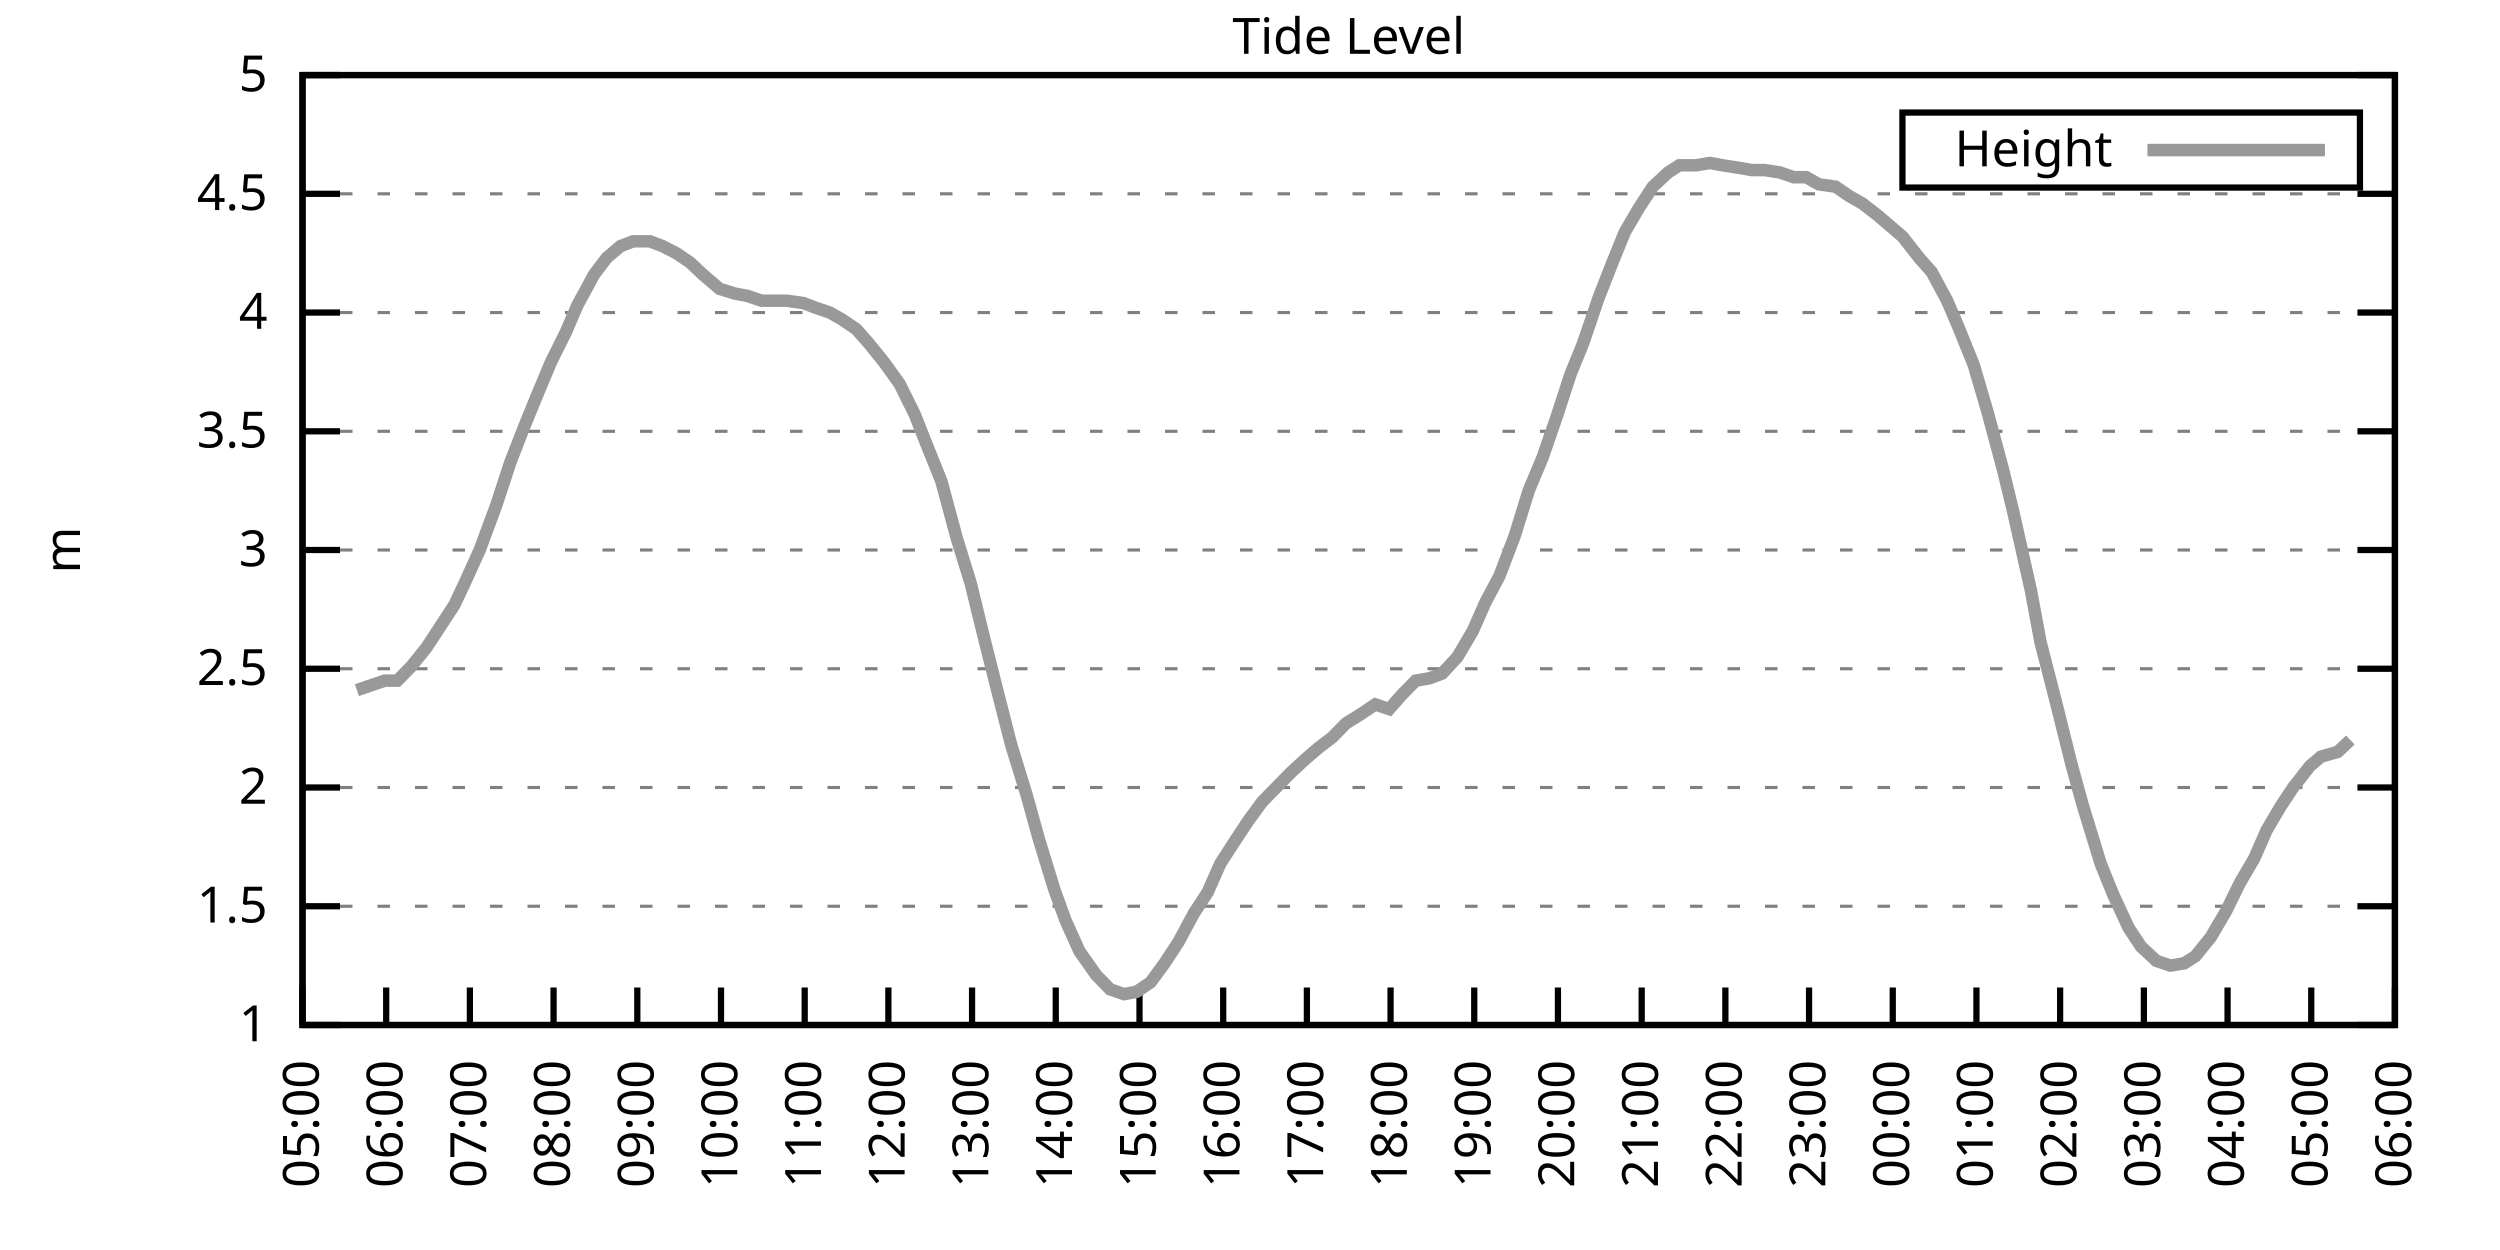
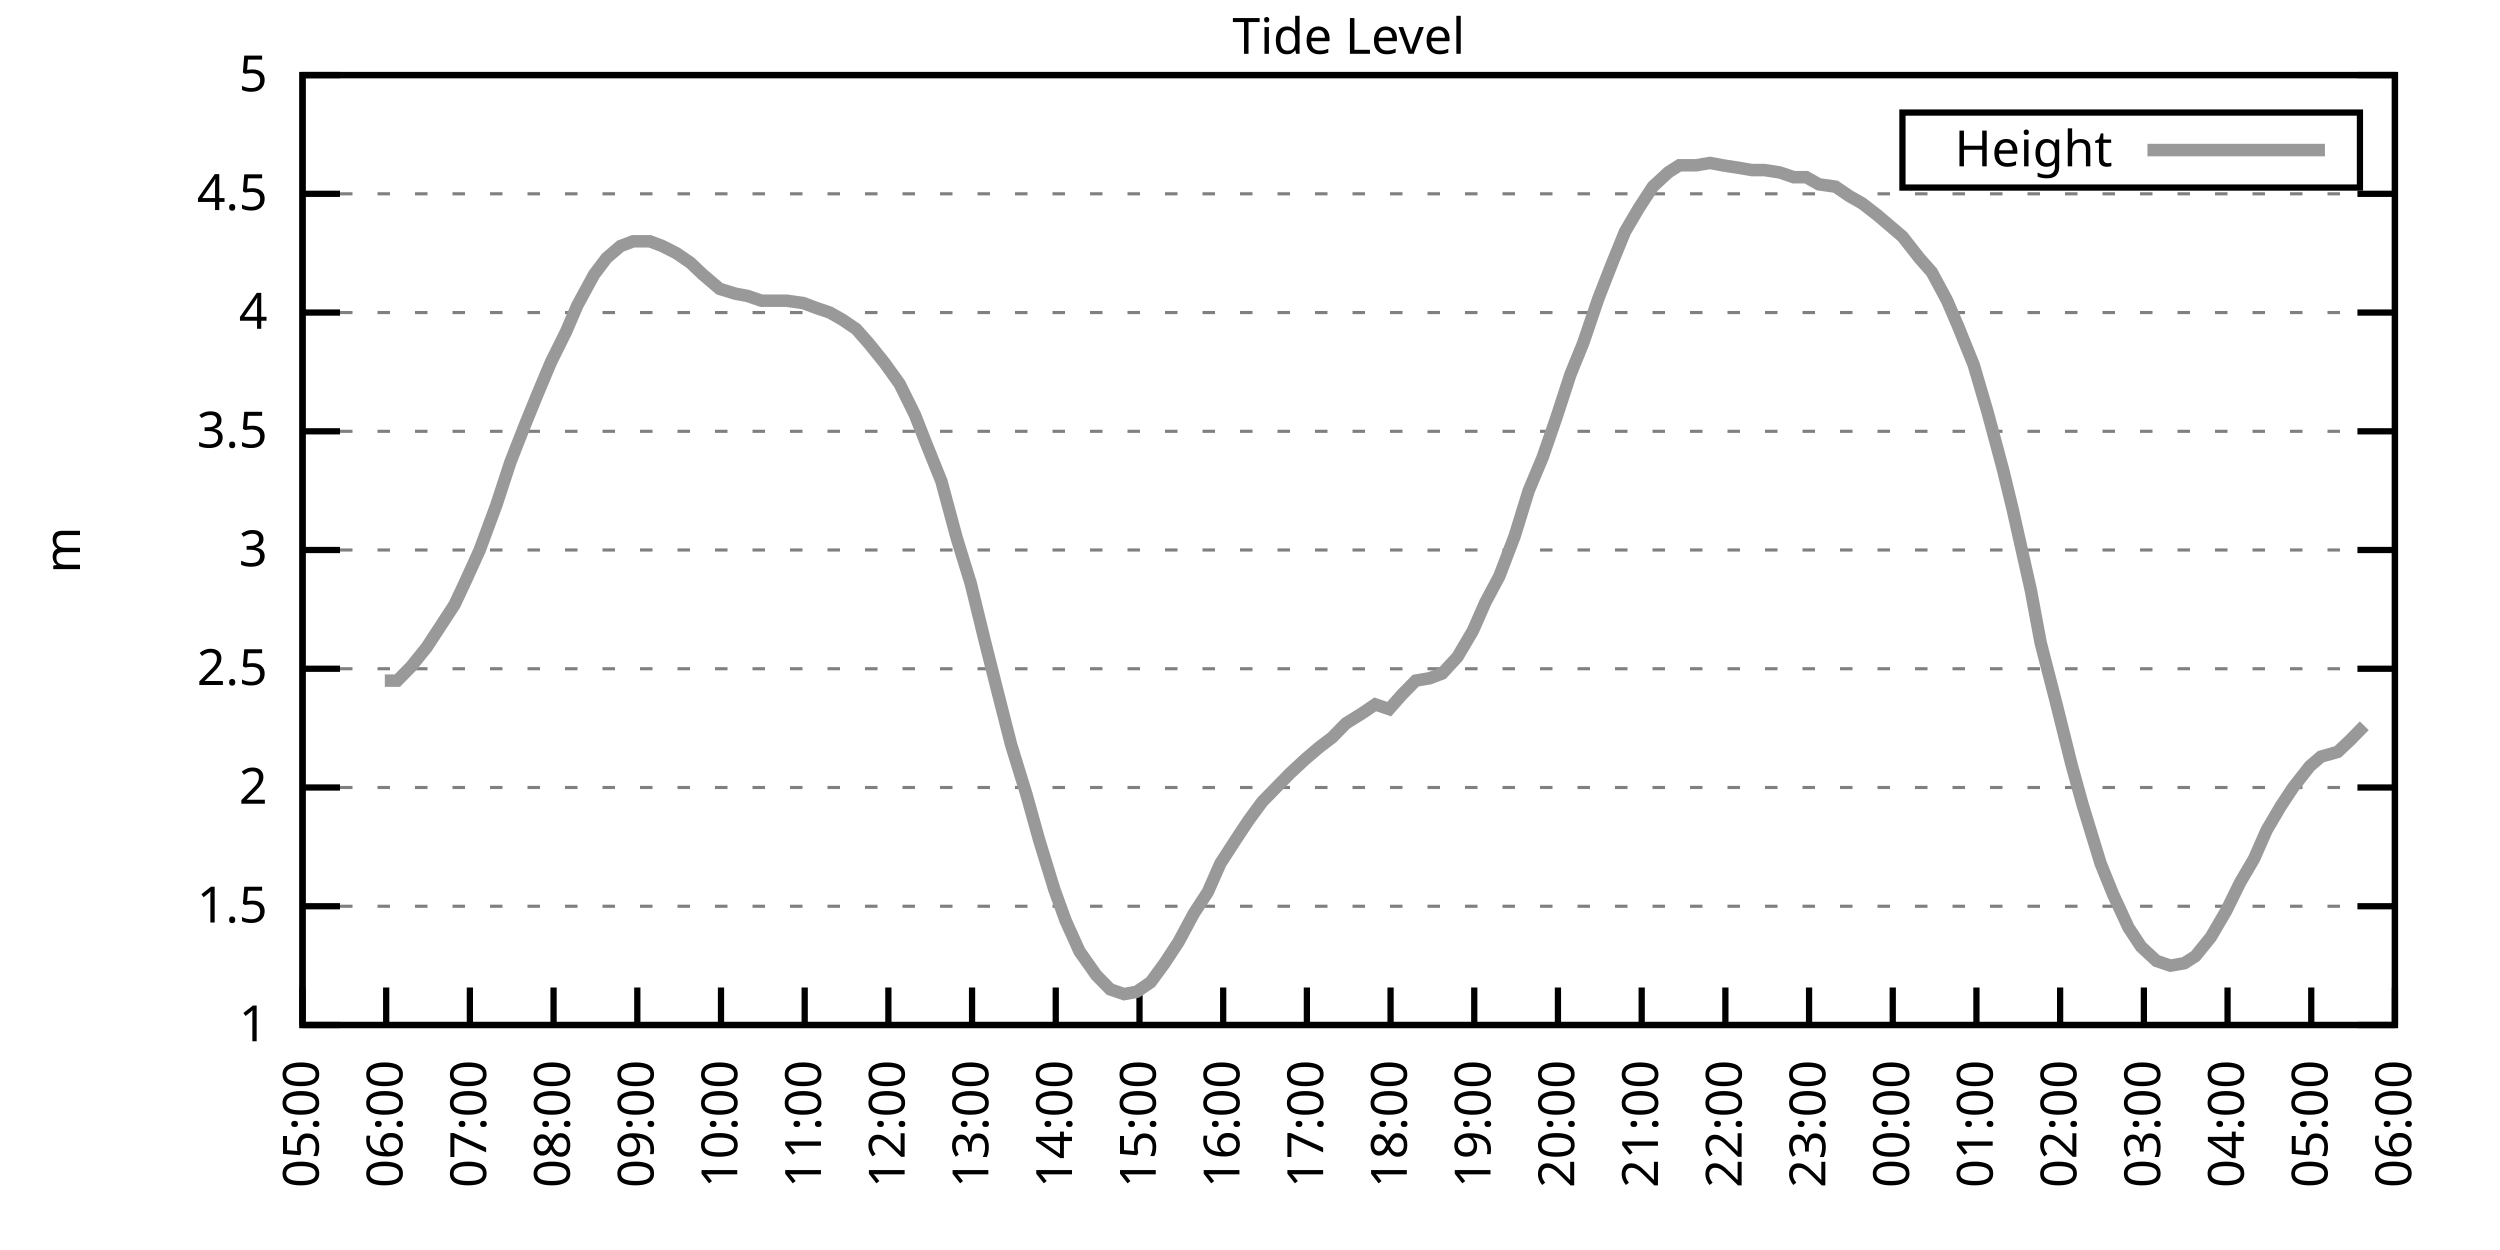
<svg xmlns="http://www.w3.org/2000/svg" xmlns:xlink="http://www.w3.org/1999/xlink" width="400" height="200" viewBox="0 0 400 200">
  <g id="gnuplot_canvas">
    <rect x="0" y="0" width="400" height="200" fill="none" />
    <defs>
      <circle id="gpDot" r="0.5" stroke-width="0.5" stroke="currentColor" />
      <path id="gpPt0" stroke-width="0.333" stroke="currentColor" d="M-1,0 h2 M0,-1 v2" />
      <path id="gpPt1" stroke-width="0.333" stroke="currentColor" d="M-1,-1 L1,1 M1,-1 L-1,1" />
      <path id="gpPt2" stroke-width="0.333" stroke="currentColor" d="M-1,0 L1,0 M0,-1 L0,1 M-1,-1 L1,1 M-1,1 L1,-1" />
      <rect id="gpPt3" stroke-width="0.333" stroke="currentColor" x="-1" y="-1" width="2" height="2" />
      <rect id="gpPt4" stroke-width="0.333" stroke="currentColor" fill="currentColor" x="-1" y="-1" width="2" height="2" />
      <circle id="gpPt5" stroke-width="0.333" stroke="currentColor" cx="0" cy="0" r="1" />
      <use xlink:href="#gpPt5" id="gpPt6" fill="currentColor" stroke="none" />
      <path id="gpPt7" stroke-width="0.333" stroke="currentColor" d="M0,-1.33 L-1.33,0.67 L1.33,0.67 z" />
      <use xlink:href="#gpPt7" id="gpPt8" fill="currentColor" stroke="none" />
      <use xlink:href="#gpPt7" id="gpPt9" stroke="currentColor" transform="rotate(180)" />
      <use xlink:href="#gpPt9" id="gpPt10" fill="currentColor" stroke="none" />
      <use xlink:href="#gpPt3" id="gpPt11" stroke="currentColor" transform="rotate(45)" />
      <use xlink:href="#gpPt11" id="gpPt12" fill="currentColor" stroke="none" />
      <path id="gpPt13" stroke-width="0.333" stroke="currentColor" d="M0,1.330 L1.265,0.411 L0.782,-1.067 L-0.782,-1.076 L-1.265,0.411 z" />
      <use xlink:href="#gpPt13" id="gpPt14" fill="currentColor" stroke="none" />
      <filter id="textbox" filterUnits="objectBoundingBox" x="0" y="0" height="1" width="1">
        <feFlood flood-color="white" flood-opacity="1" result="bgnd" />
        <feComposite in="SourceGraphic" in2="bgnd" operator="atop" />
      </filter>
      <filter id="greybox" filterUnits="objectBoundingBox" x="0" y="0" height="1" width="1">
        <feFlood flood-color="lightgrey" flood-opacity="1" result="grey" />
        <feComposite in="SourceGraphic" in2="grey" operator="atop" />
      </filter>
    </defs>
    <g fill="none" color="white" stroke="currentColor" stroke-width="1.00" stroke-linecap="butt" stroke-linejoin="miter">
</g>
    <g fill="none" color="black" stroke="currentColor" stroke-width="1.00" stroke-linecap="butt" stroke-linejoin="miter">
      <g stroke="none" shape-rendering="crispEdges">
        <polygon fill="rgb(255, 255, 255)" points="48.40,164.00 383.18,164.00 383.18,12.02 48.40,12.02 " />
      </g>
    </g>
    <g fill="none" color="black" stroke="currentColor" stroke-width="1.00" stroke-linecap="butt" stroke-linejoin="miter">
</g>
    <g fill="none" color="black" stroke="black" stroke-width="0.50" stroke-linecap="butt" stroke-linejoin="miter">
</g>
    <g fill="none" color="gray" stroke="currentColor" stroke-width="0.50" stroke-linecap="butt" stroke-linejoin="miter">
      <path stroke="gray" stroke-dasharray="2,4" class="gridline" d="M48.40,164.00 L383.19,164.00  " />
    </g>
    <g fill="none" color="gray" stroke="gray" stroke-width="1.00" stroke-linecap="butt" stroke-linejoin="miter">
</g>
    <g fill="none" color="black" stroke="currentColor" stroke-width="1.00" stroke-linecap="butt" stroke-linejoin="miter">
      <path stroke="black" d="M48.40,164.00 L54.40,164.00 M383.19,164.00 L377.19,164.00  " />
      <g transform="translate(42.80,166.60)" stroke="none" fill="black" font-family="Sans" font-size="8.00" text-anchor="end">
        <text>
          <tspan font-family="Sans"> 1</tspan>
        </text>
      </g>
    </g>
    <g fill="none" color="black" stroke="currentColor" stroke-width="1.00" stroke-linecap="butt" stroke-linejoin="miter">
</g>
    <g fill="none" color="black" stroke="black" stroke-width="0.50" stroke-linecap="butt" stroke-linejoin="miter">
</g>
    <g fill="none" color="gray" stroke="currentColor" stroke-width="0.50" stroke-linecap="butt" stroke-linejoin="miter">
      <path stroke="gray" stroke-dasharray="2,4" class="gridline" d="M48.40,145.00 L383.19,145.00  " />
    </g>
    <g fill="none" color="gray" stroke="gray" stroke-width="1.00" stroke-linecap="butt" stroke-linejoin="miter">
</g>
    <g fill="none" color="black" stroke="currentColor" stroke-width="1.00" stroke-linecap="butt" stroke-linejoin="miter">
      <path stroke="black" d="M48.40,145.00 L54.40,145.00 M383.19,145.00 L377.19,145.00  " />
      <g transform="translate(42.80,147.60)" stroke="none" fill="black" font-family="Sans" font-size="8.00" text-anchor="end">
        <text>
          <tspan font-family="Sans"> 1.5</tspan>
        </text>
      </g>
    </g>
    <g fill="none" color="black" stroke="currentColor" stroke-width="1.00" stroke-linecap="butt" stroke-linejoin="miter">
</g>
    <g fill="none" color="black" stroke="black" stroke-width="0.50" stroke-linecap="butt" stroke-linejoin="miter">
</g>
    <g fill="none" color="gray" stroke="currentColor" stroke-width="0.50" stroke-linecap="butt" stroke-linejoin="miter">
      <path stroke="gray" stroke-dasharray="2,4" class="gridline" d="M48.40,126.00 L383.19,126.00  " />
    </g>
    <g fill="none" color="gray" stroke="gray" stroke-width="1.00" stroke-linecap="butt" stroke-linejoin="miter">
</g>
    <g fill="none" color="black" stroke="currentColor" stroke-width="1.00" stroke-linecap="butt" stroke-linejoin="miter">
      <path stroke="black" d="M48.40,126.00 L54.40,126.00 M383.19,126.00 L377.19,126.00  " />
      <g transform="translate(42.80,128.60)" stroke="none" fill="black" font-family="Sans" font-size="8.00" text-anchor="end">
        <text>
          <tspan font-family="Sans"> 2</tspan>
        </text>
      </g>
    </g>
    <g fill="none" color="black" stroke="currentColor" stroke-width="1.00" stroke-linecap="butt" stroke-linejoin="miter">
</g>
    <g fill="none" color="black" stroke="black" stroke-width="0.50" stroke-linecap="butt" stroke-linejoin="miter">
</g>
    <g fill="none" color="gray" stroke="currentColor" stroke-width="0.50" stroke-linecap="butt" stroke-linejoin="miter">
      <path stroke="gray" stroke-dasharray="2,4" class="gridline" d="M48.40,107.00 L383.19,107.00  " />
    </g>
    <g fill="none" color="gray" stroke="gray" stroke-width="1.00" stroke-linecap="butt" stroke-linejoin="miter">
</g>
    <g fill="none" color="black" stroke="currentColor" stroke-width="1.00" stroke-linecap="butt" stroke-linejoin="miter">
      <path stroke="black" d="M48.40,107.00 L54.40,107.00 M383.19,107.00 L377.19,107.00  " />
      <g transform="translate(42.80,109.60)" stroke="none" fill="black" font-family="Sans" font-size="8.00" text-anchor="end">
        <text>
          <tspan font-family="Sans"> 2.5</tspan>
        </text>
      </g>
    </g>
    <g fill="none" color="black" stroke="currentColor" stroke-width="1.00" stroke-linecap="butt" stroke-linejoin="miter">
</g>
    <g fill="none" color="black" stroke="black" stroke-width="0.50" stroke-linecap="butt" stroke-linejoin="miter">
</g>
    <g fill="none" color="gray" stroke="currentColor" stroke-width="0.50" stroke-linecap="butt" stroke-linejoin="miter">
      <path stroke="gray" stroke-dasharray="2,4" class="gridline" d="M48.40,88.00 L383.19,88.00  " />
    </g>
    <g fill="none" color="gray" stroke="gray" stroke-width="1.00" stroke-linecap="butt" stroke-linejoin="miter">
</g>
    <g fill="none" color="black" stroke="currentColor" stroke-width="1.00" stroke-linecap="butt" stroke-linejoin="miter">
      <path stroke="black" d="M48.40,88.00 L54.40,88.00 M383.19,88.00 L377.19,88.00  " />
      <g transform="translate(42.80,90.60)" stroke="none" fill="black" font-family="Sans" font-size="8.00" text-anchor="end">
        <text>
          <tspan font-family="Sans"> 3</tspan>
        </text>
      </g>
    </g>
    <g fill="none" color="black" stroke="currentColor" stroke-width="1.00" stroke-linecap="butt" stroke-linejoin="miter">
</g>
    <g fill="none" color="black" stroke="black" stroke-width="0.50" stroke-linecap="butt" stroke-linejoin="miter">
</g>
    <g fill="none" color="gray" stroke="currentColor" stroke-width="0.50" stroke-linecap="butt" stroke-linejoin="miter">
      <path stroke="gray" stroke-dasharray="2,4" class="gridline" d="M48.40,69.01 L383.19,69.01  " />
    </g>
    <g fill="none" color="gray" stroke="gray" stroke-width="1.00" stroke-linecap="butt" stroke-linejoin="miter">
</g>
    <g fill="none" color="black" stroke="currentColor" stroke-width="1.00" stroke-linecap="butt" stroke-linejoin="miter">
      <path stroke="black" d="M48.40,69.01 L54.40,69.01 M383.19,69.01 L377.19,69.01  " />
      <g transform="translate(42.80,71.61)" stroke="none" fill="black" font-family="Sans" font-size="8.00" text-anchor="end">
        <text>
          <tspan font-family="Sans"> 3.5</tspan>
        </text>
      </g>
    </g>
    <g fill="none" color="black" stroke="currentColor" stroke-width="1.00" stroke-linecap="butt" stroke-linejoin="miter">
</g>
    <g fill="none" color="black" stroke="black" stroke-width="0.50" stroke-linecap="butt" stroke-linejoin="miter">
</g>
    <g fill="none" color="gray" stroke="currentColor" stroke-width="0.50" stroke-linecap="butt" stroke-linejoin="miter">
      <path stroke="gray" stroke-dasharray="2,4" class="gridline" d="M48.40,50.01 L383.19,50.01  " />
    </g>
    <g fill="none" color="gray" stroke="gray" stroke-width="1.00" stroke-linecap="butt" stroke-linejoin="miter">
</g>
    <g fill="none" color="black" stroke="currentColor" stroke-width="1.00" stroke-linecap="butt" stroke-linejoin="miter">
      <path stroke="black" d="M48.40,50.01 L54.40,50.01 M383.19,50.01 L377.19,50.01  " />
      <g transform="translate(42.80,52.61)" stroke="none" fill="black" font-family="Sans" font-size="8.00" text-anchor="end">
        <text>
          <tspan font-family="Sans"> 4</tspan>
        </text>
      </g>
    </g>
    <g fill="none" color="black" stroke="currentColor" stroke-width="1.00" stroke-linecap="butt" stroke-linejoin="miter">
</g>
    <g fill="none" color="black" stroke="black" stroke-width="0.50" stroke-linecap="butt" stroke-linejoin="miter">
</g>
    <g fill="none" color="gray" stroke="currentColor" stroke-width="0.50" stroke-linecap="butt" stroke-linejoin="miter">
      <path stroke="gray" stroke-dasharray="2,4" class="gridline" d="M48.40,31.01 L383.19,31.01  " />
    </g>
    <g fill="none" color="gray" stroke="gray" stroke-width="1.00" stroke-linecap="butt" stroke-linejoin="miter">
</g>
    <g fill="none" color="black" stroke="currentColor" stroke-width="1.00" stroke-linecap="butt" stroke-linejoin="miter">
      <path stroke="black" d="M48.40,31.01 L54.40,31.01 M383.19,31.01 L377.19,31.01  " />
      <g transform="translate(42.80,33.61)" stroke="none" fill="black" font-family="Sans" font-size="8.00" text-anchor="end">
        <text>
          <tspan font-family="Sans"> 4.5</tspan>
        </text>
      </g>
    </g>
    <g fill="none" color="black" stroke="currentColor" stroke-width="1.00" stroke-linecap="butt" stroke-linejoin="miter">
</g>
    <g fill="none" color="black" stroke="black" stroke-width="0.50" stroke-linecap="butt" stroke-linejoin="miter">
</g>
    <g fill="none" color="gray" stroke="currentColor" stroke-width="0.50" stroke-linecap="butt" stroke-linejoin="miter">
      <path stroke="gray" stroke-dasharray="2,4" class="gridline" d="M48.40,12.01 L383.19,12.01  " />
    </g>
    <g fill="none" color="gray" stroke="gray" stroke-width="1.00" stroke-linecap="butt" stroke-linejoin="miter">
</g>
    <g fill="none" color="black" stroke="currentColor" stroke-width="1.00" stroke-linecap="butt" stroke-linejoin="miter">
      <path stroke="black" d="M48.40,12.01 L54.40,12.01 M383.19,12.01 L377.19,12.01  " />
      <g transform="translate(42.80,14.61)" stroke="none" fill="black" font-family="Sans" font-size="8.00" text-anchor="end">
        <text>
          <tspan font-family="Sans"> 5</tspan>
        </text>
      </g>
    </g>
    <g fill="none" color="black" stroke="currentColor" stroke-width="1.00" stroke-linecap="butt" stroke-linejoin="miter">
      <path stroke="black" d="M48.40,164.00 L48.40,158.00  " />
      <g transform="translate(51.00,169.60) rotate(270.00)" stroke="none" fill="black" font-family="Sans" font-size="8.00" text-anchor="end">
        <text>
          <tspan font-family="Sans">05:00</tspan>
        </text>
      </g>
    </g>
    <g fill="none" color="black" stroke="currentColor" stroke-width="1.00" stroke-linecap="butt" stroke-linejoin="miter">
      <path stroke="black" d="M61.79,164.00 L61.79,158.00  " />
      <g transform="translate(64.39,169.60) rotate(270.00)" stroke="none" fill="black" font-family="Sans" font-size="8.00" text-anchor="end">
        <text>
          <tspan font-family="Sans">06:00</tspan>
        </text>
      </g>
    </g>
    <g fill="none" color="black" stroke="currentColor" stroke-width="1.00" stroke-linecap="butt" stroke-linejoin="miter">
      <path stroke="black" d="M75.18,164.00 L75.18,158.00  " />
      <g transform="translate(77.78,169.60) rotate(270.00)" stroke="none" fill="black" font-family="Sans" font-size="8.00" text-anchor="end">
        <text>
          <tspan font-family="Sans">07:00</tspan>
        </text>
      </g>
    </g>
    <g fill="none" color="black" stroke="currentColor" stroke-width="1.00" stroke-linecap="butt" stroke-linejoin="miter">
      <path stroke="black" d="M88.57,164.00 L88.57,158.00  " />
      <g transform="translate(91.17,169.60) rotate(270.00)" stroke="none" fill="black" font-family="Sans" font-size="8.00" text-anchor="end">
        <text>
          <tspan font-family="Sans">08:00</tspan>
        </text>
      </g>
    </g>
    <g fill="none" color="black" stroke="currentColor" stroke-width="1.00" stroke-linecap="butt" stroke-linejoin="miter">
      <path stroke="black" d="M101.97,164.00 L101.97,158.00  " />
      <g transform="translate(104.57,169.60) rotate(270.00)" stroke="none" fill="black" font-family="Sans" font-size="8.00" text-anchor="end">
        <text>
          <tspan font-family="Sans">09:00</tspan>
        </text>
      </g>
    </g>
    <g fill="none" color="black" stroke="currentColor" stroke-width="1.00" stroke-linecap="butt" stroke-linejoin="miter">
      <path stroke="black" d="M115.36,164.00 L115.36,158.00  " />
      <g transform="translate(117.96,169.60) rotate(270.00)" stroke="none" fill="black" font-family="Sans" font-size="8.00" text-anchor="end">
        <text>
          <tspan font-family="Sans">10:00</tspan>
        </text>
      </g>
    </g>
    <g fill="none" color="black" stroke="currentColor" stroke-width="1.00" stroke-linecap="butt" stroke-linejoin="miter">
      <path stroke="black" d="M128.75,164.00 L128.75,158.00  " />
      <g transform="translate(131.35,169.60) rotate(270.00)" stroke="none" fill="black" font-family="Sans" font-size="8.00" text-anchor="end">
        <text>
          <tspan font-family="Sans">11:00</tspan>
        </text>
      </g>
    </g>
    <g fill="none" color="black" stroke="currentColor" stroke-width="1.00" stroke-linecap="butt" stroke-linejoin="miter">
      <path stroke="black" d="M142.14,164.00 L142.14,158.00  " />
      <g transform="translate(144.74,169.60) rotate(270.00)" stroke="none" fill="black" font-family="Sans" font-size="8.00" text-anchor="end">
        <text>
          <tspan font-family="Sans">12:00</tspan>
        </text>
      </g>
    </g>
    <g fill="none" color="black" stroke="currentColor" stroke-width="1.00" stroke-linecap="butt" stroke-linejoin="miter">
      <path stroke="black" d="M155.53,164.00 L155.53,158.00  " />
      <g transform="translate(158.13,169.60) rotate(270.00)" stroke="none" fill="black" font-family="Sans" font-size="8.00" text-anchor="end">
        <text>
          <tspan font-family="Sans">13:00</tspan>
        </text>
      </g>
    </g>
    <g fill="none" color="black" stroke="currentColor" stroke-width="1.00" stroke-linecap="butt" stroke-linejoin="miter">
      <path stroke="black" d="M168.92,164.00 L168.92,158.00  " />
      <g transform="translate(171.52,169.60) rotate(270.00)" stroke="none" fill="black" font-family="Sans" font-size="8.00" text-anchor="end">
        <text>
          <tspan font-family="Sans">14:00</tspan>
        </text>
      </g>
    </g>
    <g fill="none" color="black" stroke="currentColor" stroke-width="1.00" stroke-linecap="butt" stroke-linejoin="miter">
      <path stroke="black" d="M182.32,164.00 L182.32,158.00  " />
      <g transform="translate(184.92,169.60) rotate(270.00)" stroke="none" fill="black" font-family="Sans" font-size="8.00" text-anchor="end">
        <text>
          <tspan font-family="Sans">15:00</tspan>
        </text>
      </g>
    </g>
    <g fill="none" color="black" stroke="currentColor" stroke-width="1.00" stroke-linecap="butt" stroke-linejoin="miter">
      <path stroke="black" d="M195.71,164.00 L195.71,158.00  " />
      <g transform="translate(198.31,169.60) rotate(270.00)" stroke="none" fill="black" font-family="Sans" font-size="8.00" text-anchor="end">
        <text>
          <tspan font-family="Sans">16:00</tspan>
        </text>
      </g>
    </g>
    <g fill="none" color="black" stroke="currentColor" stroke-width="1.00" stroke-linecap="butt" stroke-linejoin="miter">
      <path stroke="black" d="M209.10,164.00 L209.10,158.00  " />
      <g transform="translate(211.70,169.60) rotate(270.00)" stroke="none" fill="black" font-family="Sans" font-size="8.00" text-anchor="end">
        <text>
          <tspan font-family="Sans">17:00</tspan>
        </text>
      </g>
    </g>
    <g fill="none" color="black" stroke="currentColor" stroke-width="1.00" stroke-linecap="butt" stroke-linejoin="miter">
      <path stroke="black" d="M222.49,164.00 L222.49,158.00  " />
      <g transform="translate(225.09,169.60) rotate(270.00)" stroke="none" fill="black" font-family="Sans" font-size="8.00" text-anchor="end">
        <text>
          <tspan font-family="Sans">18:00</tspan>
        </text>
      </g>
    </g>
    <g fill="none" color="black" stroke="currentColor" stroke-width="1.00" stroke-linecap="butt" stroke-linejoin="miter">
      <path stroke="black" d="M235.88,164.00 L235.88,158.00  " />
      <g transform="translate(238.48,169.60) rotate(270.00)" stroke="none" fill="black" font-family="Sans" font-size="8.00" text-anchor="end">
        <text>
          <tspan font-family="Sans">19:00</tspan>
        </text>
      </g>
    </g>
    <g fill="none" color="black" stroke="currentColor" stroke-width="1.00" stroke-linecap="butt" stroke-linejoin="miter">
      <path stroke="black" d="M249.27,164.00 L249.27,158.00  " />
      <g transform="translate(251.87,169.60) rotate(270.00)" stroke="none" fill="black" font-family="Sans" font-size="8.00" text-anchor="end">
        <text>
          <tspan font-family="Sans">20:00</tspan>
        </text>
      </g>
    </g>
    <g fill="none" color="black" stroke="currentColor" stroke-width="1.00" stroke-linecap="butt" stroke-linejoin="miter">
      <path stroke="black" d="M262.67,164.00 L262.67,158.00  " />
      <g transform="translate(265.27,169.60) rotate(270.00)" stroke="none" fill="black" font-family="Sans" font-size="8.00" text-anchor="end">
        <text>
          <tspan font-family="Sans">21:00</tspan>
        </text>
      </g>
    </g>
    <g fill="none" color="black" stroke="currentColor" stroke-width="1.00" stroke-linecap="butt" stroke-linejoin="miter">
      <path stroke="black" d="M276.06,164.00 L276.06,158.00  " />
      <g transform="translate(278.66,169.60) rotate(270.00)" stroke="none" fill="black" font-family="Sans" font-size="8.00" text-anchor="end">
        <text>
          <tspan font-family="Sans">22:00</tspan>
        </text>
      </g>
    </g>
    <g fill="none" color="black" stroke="currentColor" stroke-width="1.00" stroke-linecap="butt" stroke-linejoin="miter">
      <path stroke="black" d="M289.45,164.00 L289.45,158.00  " />
      <g transform="translate(292.05,169.60) rotate(270.00)" stroke="none" fill="black" font-family="Sans" font-size="8.00" text-anchor="end">
        <text>
          <tspan font-family="Sans">23:00</tspan>
        </text>
      </g>
    </g>
    <g fill="none" color="black" stroke="currentColor" stroke-width="1.00" stroke-linecap="butt" stroke-linejoin="miter">
      <path stroke="black" d="M302.84,164.00 L302.84,158.00  " />
      <g transform="translate(305.44,169.60) rotate(270.00)" stroke="none" fill="black" font-family="Sans" font-size="8.00" text-anchor="end">
        <text>
          <tspan font-family="Sans">00:00</tspan>
        </text>
      </g>
    </g>
    <g fill="none" color="black" stroke="currentColor" stroke-width="1.00" stroke-linecap="butt" stroke-linejoin="miter">
      <path stroke="black" d="M316.23,164.00 L316.23,158.00  " />
      <g transform="translate(318.83,169.60) rotate(270.00)" stroke="none" fill="black" font-family="Sans" font-size="8.00" text-anchor="end">
        <text>
          <tspan font-family="Sans">01:00</tspan>
        </text>
      </g>
    </g>
    <g fill="none" color="black" stroke="currentColor" stroke-width="1.00" stroke-linecap="butt" stroke-linejoin="miter">
      <path stroke="black" d="M329.62,164.00 L329.62,158.00  " />
      <g transform="translate(332.22,169.60) rotate(270.00)" stroke="none" fill="black" font-family="Sans" font-size="8.00" text-anchor="end">
        <text>
          <tspan font-family="Sans">02:00</tspan>
        </text>
      </g>
    </g>
    <g fill="none" color="black" stroke="currentColor" stroke-width="1.00" stroke-linecap="butt" stroke-linejoin="miter">
      <path stroke="black" d="M343.02,164.00 L343.02,158.00  " />
      <g transform="translate(345.62,169.60) rotate(270.00)" stroke="none" fill="black" font-family="Sans" font-size="8.00" text-anchor="end">
        <text>
          <tspan font-family="Sans">03:00</tspan>
        </text>
      </g>
    </g>
    <g fill="none" color="black" stroke="currentColor" stroke-width="1.00" stroke-linecap="butt" stroke-linejoin="miter">
      <path stroke="black" d="M356.41,164.00 L356.41,158.00  " />
      <g transform="translate(359.01,169.60) rotate(270.00)" stroke="none" fill="black" font-family="Sans" font-size="8.00" text-anchor="end">
        <text>
          <tspan font-family="Sans">04:00</tspan>
        </text>
      </g>
    </g>
    <g fill="none" color="black" stroke="currentColor" stroke-width="1.00" stroke-linecap="butt" stroke-linejoin="miter">
      <path stroke="black" d="M369.80,164.00 L369.80,158.00  " />
      <g transform="translate(372.40,169.60) rotate(270.00)" stroke="none" fill="black" font-family="Sans" font-size="8.00" text-anchor="end">
        <text>
          <tspan font-family="Sans">05:00</tspan>
        </text>
      </g>
    </g>
    <g fill="none" color="black" stroke="currentColor" stroke-width="1.00" stroke-linecap="butt" stroke-linejoin="miter">
      <path stroke="black" d="M383.19,164.00 L383.19,158.00  " />
      <g transform="translate(385.79,169.60) rotate(270.00)" stroke="none" fill="black" font-family="Sans" font-size="8.00" text-anchor="end">
        <text>
          <tspan font-family="Sans">06:00</tspan>
        </text>
      </g>
    </g>
    <g fill="none" color="black" stroke="currentColor" stroke-width="1.00" stroke-linecap="butt" stroke-linejoin="miter">
</g>
    <g fill="none" color="black" stroke="currentColor" stroke-width="1.00" stroke-linecap="butt" stroke-linejoin="miter">
      <path stroke="black" d="M48.40,12.01 L48.40,164.00 L383.19,164.00 L383.19,12.01 L48.40,12.01 Z  " />
    </g>
    <g fill="none" color="black" stroke="currentColor" stroke-width="1.00" stroke-linecap="butt" stroke-linejoin="miter">
</g>
    <g fill="none" color="black" stroke="currentColor" stroke-width="1.00" stroke-linecap="butt" stroke-linejoin="miter">
      <path stroke="black" d="M304.39,30.01 L304.39,18.01 L377.59,18.01 L377.59,30.01 L304.39,30.01 Z  " />
    </g>
    <g id="Tide_level_plot_1">
      <g fill="none" color="white" stroke="black" stroke-width="2.00" stroke-linecap="butt" stroke-linejoin="miter">
</g>
      <g fill="none" color="black" stroke="currentColor" stroke-width="2.00" stroke-linecap="butt" stroke-linejoin="miter">
        <g transform="translate(337.99,26.61)" stroke="none" fill="black" font-family="Sans" font-size="8.00" text-anchor="end">
          <text>
            <tspan font-family="Sans">Height</tspan>
          </text>
        </g>
      </g>
      <g fill="none" color="black" stroke="currentColor" stroke-width="2.00" stroke-linecap="butt" stroke-linejoin="miter">
-         <path stroke="rgb(153, 153, 153)" d="M343.59,24.01 L371.99,24.01 M57.10,110.42 L61.57,108.90 L63.58,108.90 L65.81,106.62 L68.26,103.58 L70.50,100.16   L72.73,96.74 L74.51,92.94 L76.75,88.00 L79.42,80.79 L81.66,73.95 L83.89,68.25 L85.90,63.31 L88.13,57.99   L90.58,53.05 L92.37,48.87 L95.05,43.93 L97.06,41.27 L99.29,39.37 L101.30,38.61 L103.98,38.61 L105.98,39.37   L108.22,40.51 L110.45,42.03 L112.46,43.93 L115.13,46.21 L117.59,46.97 L119.60,47.35 L121.83,48.11 L124.06,48.11   L125.85,48.11 L128.53,48.49 L130.54,49.25 L132.77,50.01 L134.78,51.15 L137.01,52.67 L139.02,54.95 L141.47,57.99   L143.93,61.41 L146.38,66.35 L148.17,70.91 L150.62,76.99 L153.08,86.11 L155.31,93.32 L157.54,102.44 L159.55,110.42   L161.78,119.16 L164.24,127.14 L166.25,134.36 L168.70,142.34 L170.49,147.28 L172.72,152.22 L175.40,156.02 L177.63,158.30   L179.86,159.06 L181.87,158.68 L184.10,157.16 L186.33,154.12 L188.57,150.70 L191.02,146.14 L193.25,142.72 L195.26,138.16   L197.72,134.36 L199.73,131.32 L201.96,128.28 L204.19,126.00 L206.42,123.72 L208.88,121.44 L211.11,119.54 L213.12,118.02   L215.35,115.74 L217.80,114.22 L220.04,112.70 L222.27,113.46 L224.28,111.18 L226.51,108.90 L228.74,108.52 L230.75,107.76   L233.20,105.10 L235.66,100.92 L237.67,96.36 L239.90,92.18 L242.36,85.73 L244.59,78.51 L246.82,73.19 L249.05,66.73   L251.28,59.89 L253.29,54.95 L255.75,47.73 L257.98,42.03 L259.99,37.09 L262.22,33.29 L264.45,29.87 L266.91,27.59   L268.69,26.45 L271.37,26.45 L273.60,26.07 L275.61,26.45 L278.07,26.83 L280.30,27.21 L282.31,27.21 L284.76,27.59   L286.99,28.35 L289.00,28.35 L291.01,29.49 L293.69,29.87 L295.92,31.39 L297.93,32.53 L300.39,34.43 L302.17,35.95   L304.40,37.85 L307.08,41.27 L309.09,43.55 L311.54,48.11 L313.33,52.29 L315.79,58.37 L318.02,65.97 L320.47,75.09   L322.04,81.55 L324.94,94.46 L326.50,102.82 L328.95,112.32 L331.41,122.20 L333.19,128.66 L336.10,138.16 L338.10,143.10   L340.56,148.42 L342.57,151.46 L345.02,153.74 L347.26,154.50 L349.49,154.12 L351.27,152.98 L353.73,149.94 L356.18,145.76   L358.42,141.20 L360.65,137.40 L362.66,132.84 L364.89,129.04 L366.90,126.00 L369.58,122.58 L371.36,121.06 L374.04,120.30   L376.05,118.40  " />
+         <path stroke="rgb(153, 153, 153)" d="M343.59,24.01 L371.99,24.01 M61.57,108.90 L63.58,108.90 L65.81,106.62 L68.26,103.58 L70.50,100.16 L72.73,96.74   L74.51,92.94 L76.75,88.00 L79.42,80.79 L81.66,73.95 L83.89,68.25 L85.90,63.31 L88.13,57.99 L90.58,53.05   L92.37,48.87 L95.05,43.93 L97.06,41.27 L99.29,39.37 L101.30,38.61 L103.98,38.61 L105.98,39.37 L108.22,40.51   L110.45,42.03 L112.46,43.93 L115.13,46.21 L117.59,46.97 L119.60,47.35 L121.83,48.11 L124.06,48.11 L125.85,48.11   L128.53,48.49 L130.54,49.25 L132.77,50.01 L134.78,51.15 L137.01,52.67 L139.02,54.95 L141.47,57.99 L143.93,61.41   L146.38,66.35 L148.17,70.91 L150.62,76.99 L153.08,86.11 L155.31,93.32 L157.54,102.44 L159.55,110.42 L161.78,119.16   L164.24,127.14 L166.25,134.36 L168.70,142.34 L170.49,147.28 L172.72,152.22 L175.40,156.02 L177.63,158.30 L179.86,159.06   L181.87,158.68 L184.10,157.16 L186.33,154.12 L188.57,150.70 L191.02,146.14 L193.25,142.72 L195.26,138.16 L197.72,134.36   L199.73,131.32 L201.96,128.28 L204.19,126.00 L206.42,123.72 L208.88,121.44 L211.11,119.54 L213.12,118.02 L215.35,115.74   L217.80,114.22 L220.04,112.70 L222.27,113.46 L224.28,111.18 L226.51,108.90 L228.74,108.52 L230.75,107.76 L233.20,105.10   L235.66,100.92 L237.67,96.36 L239.90,92.18 L242.36,85.73 L244.59,78.51 L246.82,73.19 L249.05,66.73 L251.28,59.89   L253.29,54.95 L255.75,47.73 L257.98,42.03 L259.99,37.09 L262.22,33.29 L264.45,29.87 L266.91,27.59 L268.69,26.45   L271.37,26.45 L273.60,26.07 L275.61,26.45 L278.07,26.83 L280.30,27.21 L282.31,27.21 L284.76,27.59 L286.99,28.35   L289.00,28.35 L291.01,29.49 L293.69,29.87 L295.92,31.39 L297.93,32.53 L300.39,34.43 L302.17,35.95 L304.40,37.85   L307.08,41.27 L309.09,43.55 L311.54,48.11 L313.33,52.29 L315.79,58.37 L318.02,65.97 L320.47,75.09 L322.04,81.55   L324.94,94.46 L326.50,102.82 L328.95,112.32 L331.41,122.20 L333.19,128.66 L336.10,138.16 L338.10,143.10 L340.56,148.42   L342.57,151.46 L345.02,153.74 L347.26,154.50 L349.49,154.12 L351.27,152.98 L353.73,149.94 L356.18,145.76 L358.42,141.20   L360.65,137.40 L362.66,132.84 L364.89,129.04 L366.90,126.00 L369.58,122.58 L371.36,121.06 L374.04,120.30 L376.05,118.40   L378.28,116.12  " />
      </g>
    </g>
    <g fill="none" color="black" stroke="currentColor" stroke-width="2.00" stroke-linecap="butt" stroke-linejoin="miter">
</g>
    <g fill="none" color="black" stroke="black" stroke-width="1.00" stroke-linecap="butt" stroke-linejoin="miter">
</g>
    <g fill="none" color="black" stroke="currentColor" stroke-width="1.00" stroke-linecap="butt" stroke-linejoin="miter">
      <path stroke="black" d="M48.40,12.01 L48.40,164.00 L383.19,164.00 L383.19,12.01 L48.40,12.01 Z  " />
      <g transform="translate(12.80,88.01) rotate(270.00)" stroke="none" fill="black" font-family="Sans" font-size="8.00" text-anchor="middle">
        <text>
          <tspan font-family="Sans">m</tspan>
        </text>
      </g>
    </g>
    <g fill="none" color="black" stroke="currentColor" stroke-width="1.00" stroke-linecap="butt" stroke-linejoin="miter">
</g>
    <g fill="none" color="black" stroke="currentColor" stroke-width="1.00" stroke-linecap="butt" stroke-linejoin="miter">
      <g transform="translate(215.79,8.61)" stroke="none" fill="black" font-family="Sans" font-size="8.00" text-anchor="middle">
        <text>
          <tspan font-family="Sans">Tide Level</tspan>
        </text>
      </g>
    </g>
    <g fill="none" color="black" stroke="currentColor" stroke-width="1.00" stroke-linecap="butt" stroke-linejoin="miter">
</g>
  </g>
</svg>
